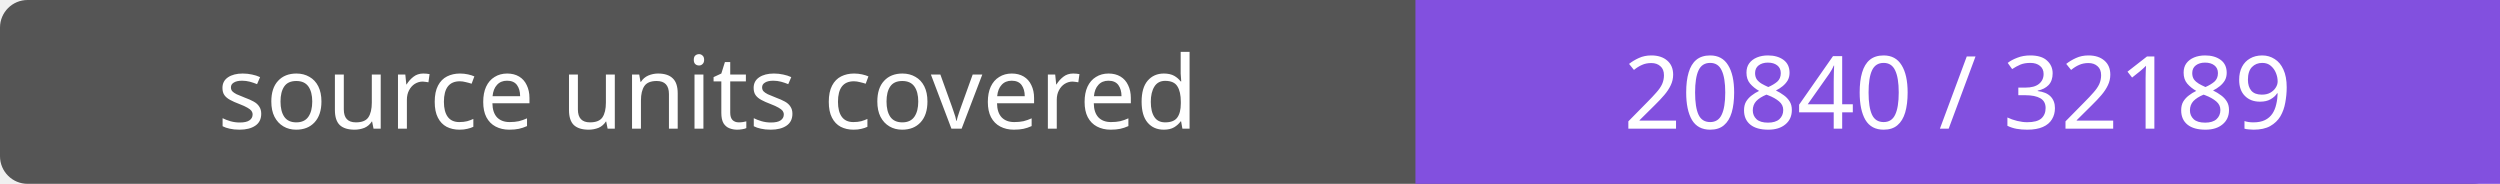
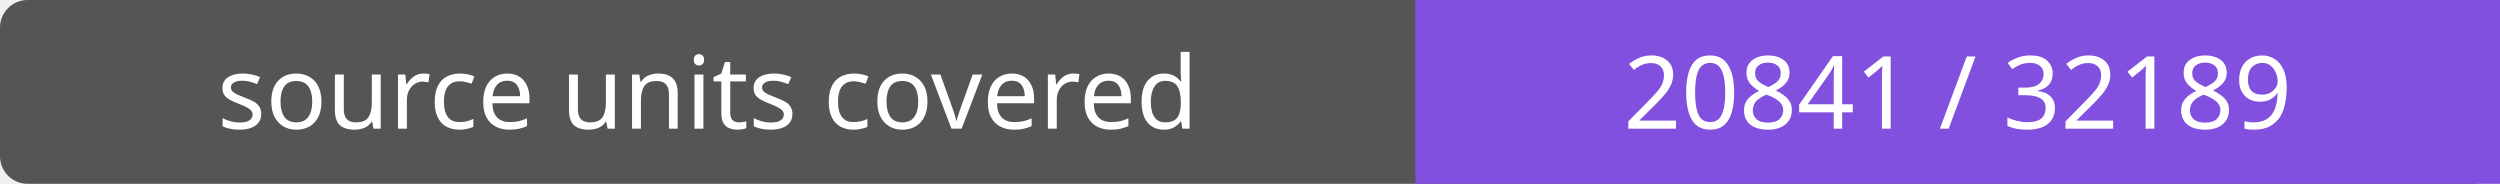
- <svg xmlns="http://www.w3.org/2000/svg" width="272" height="20" role="img" aria-label="source units covered: 20840 / 32189">
+ <svg xmlns="http://www.w3.org/2000/svg" width="272" height="20" role="img" aria-label="source units covered: 20841 / 32189">
  <rect width="272" height="20" rx="3" fill="#555" />
  <path fill="#8250df" d="M154 0h118v20H154z" />
  <g fill="#fff" text-anchor="middle" font-family="Verdana,sans-serif" font-size="11">
    <text x="77.0" y="14">source units covered</text>
-     <text x="213.0" y="14">20840 / 32189</text>
+     <text x="213.0" y="14">20841 / 32189</text>
  </g>
</svg>
